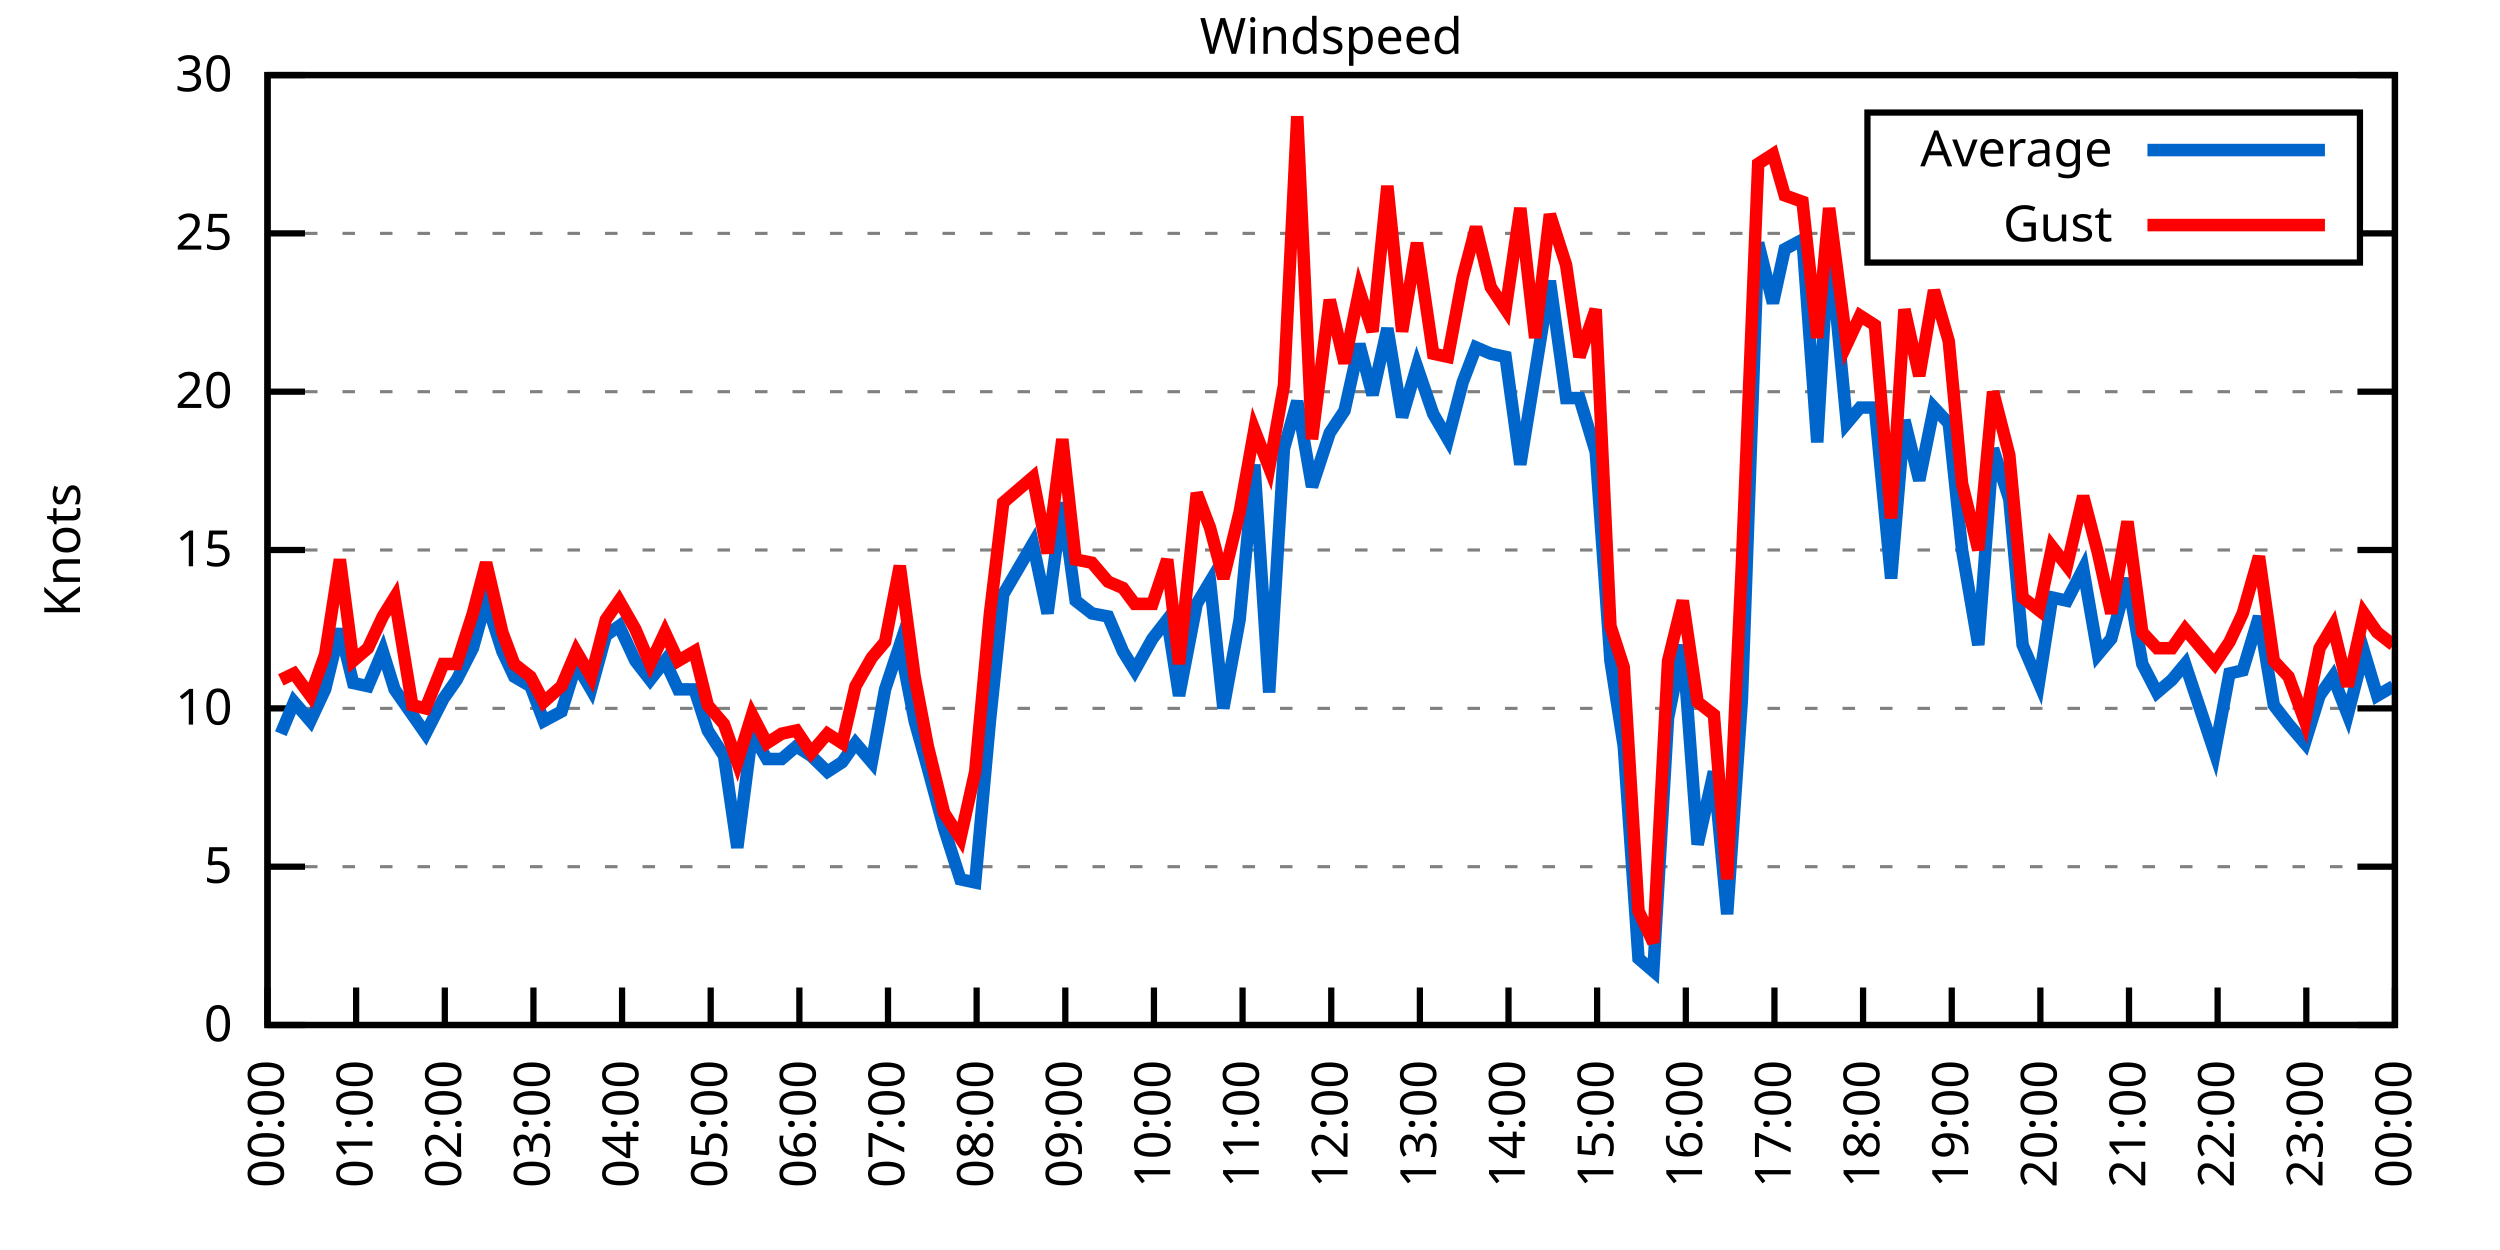
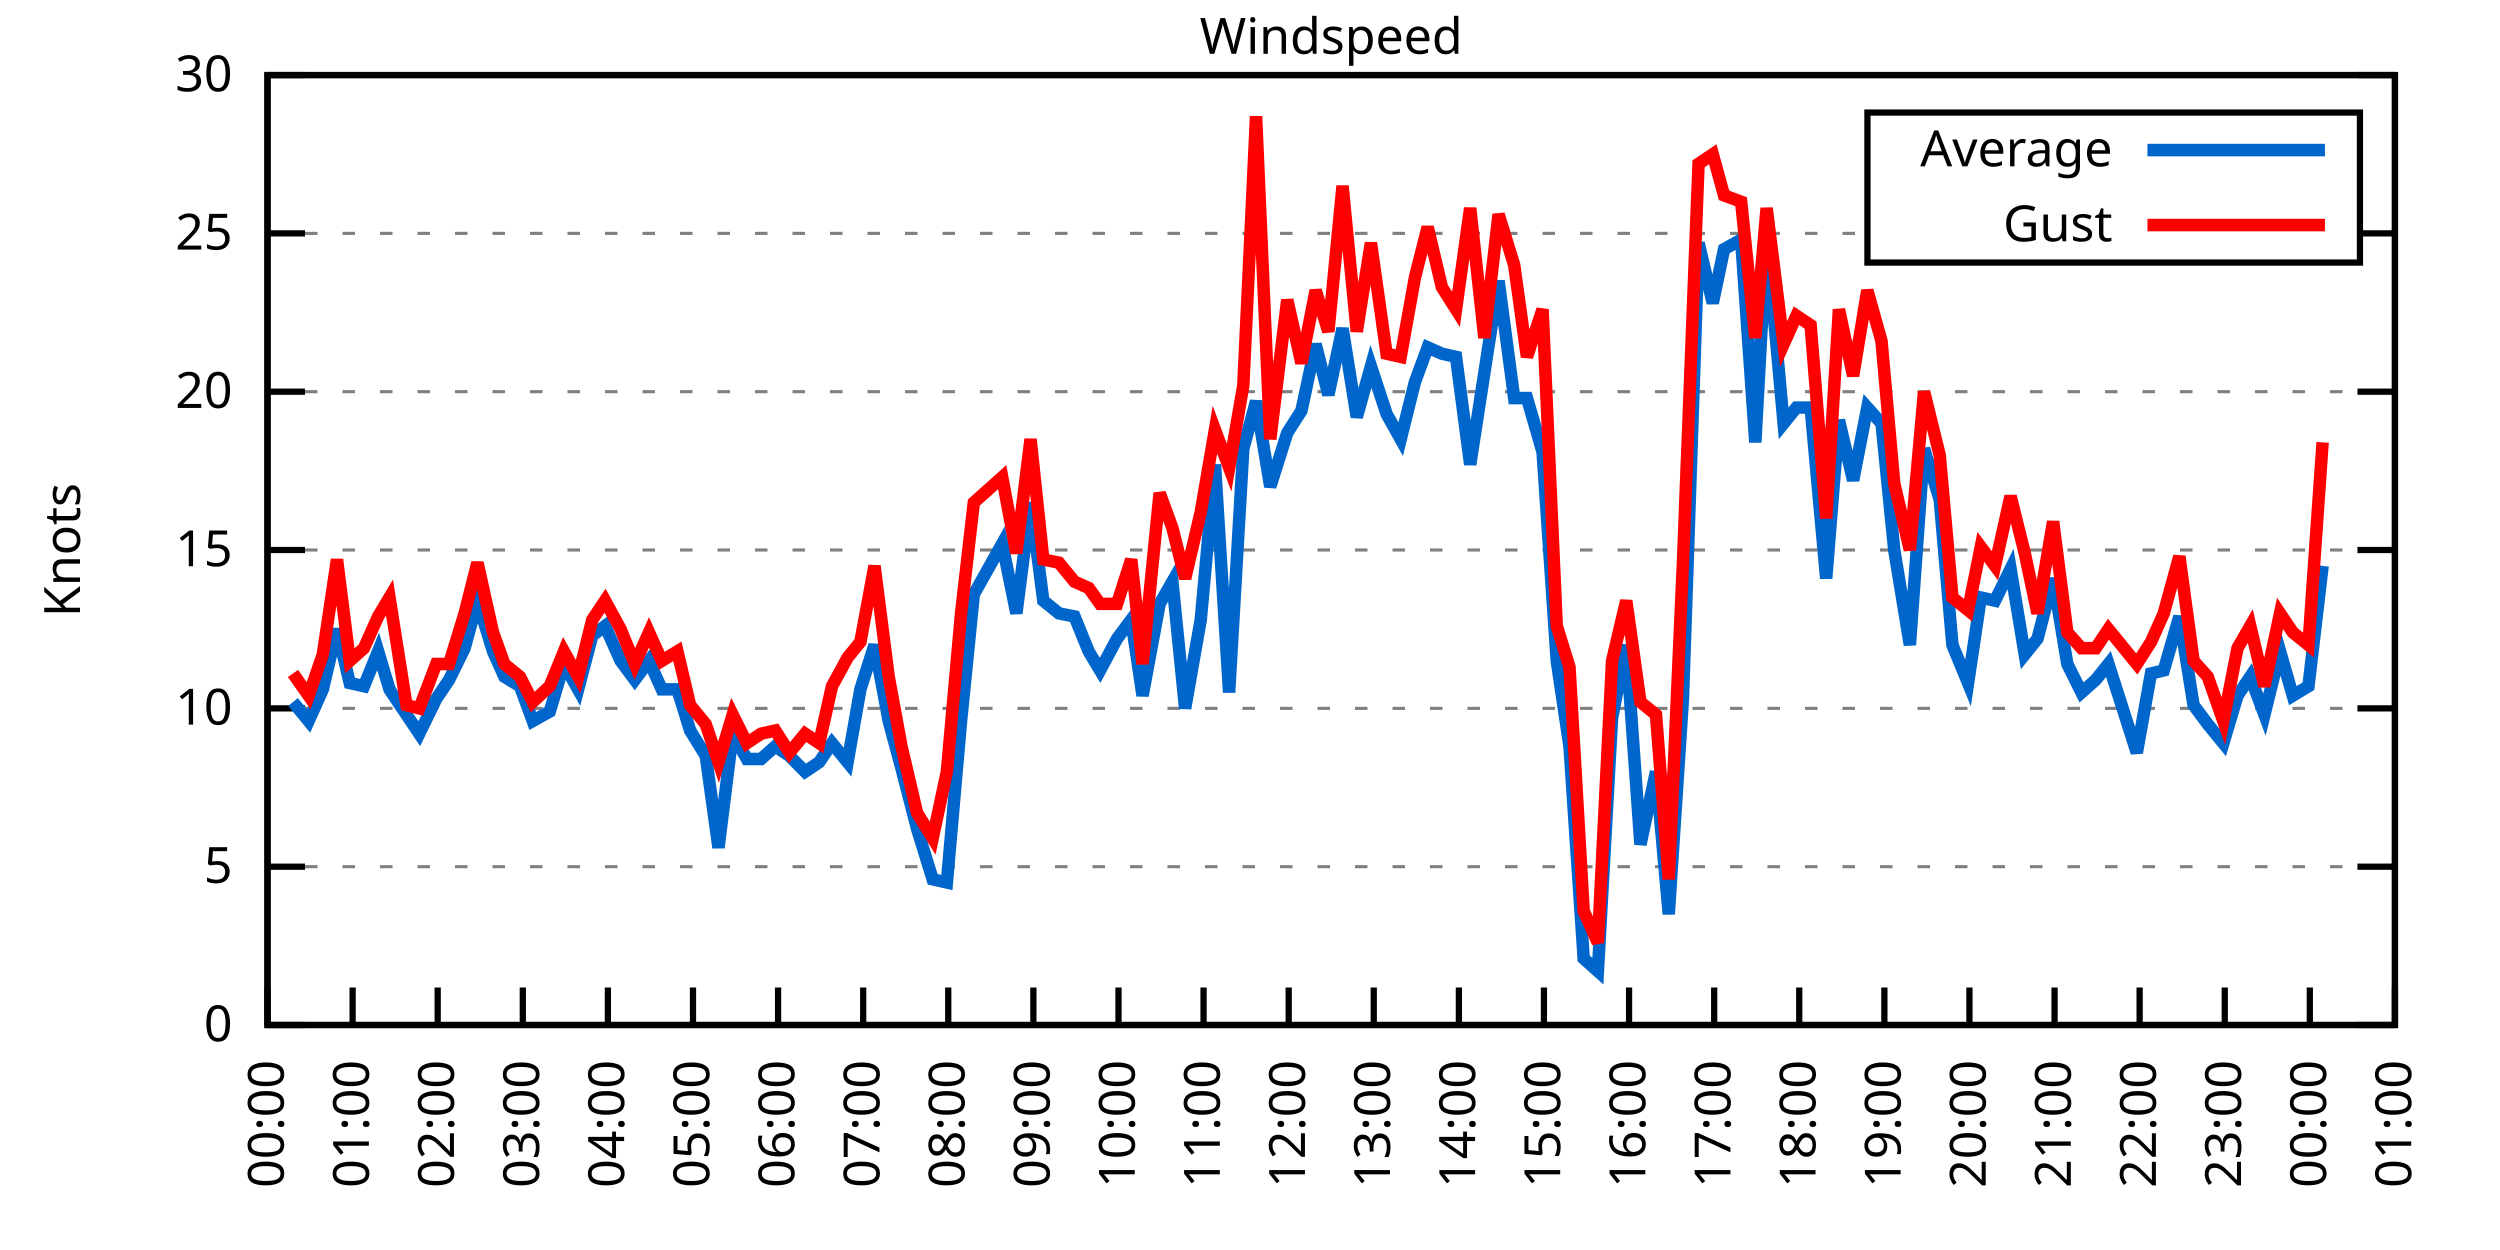
<svg xmlns="http://www.w3.org/2000/svg" xmlns:xlink="http://www.w3.org/1999/xlink" width="400" height="200" viewBox="0 0 400 200">
  <g id="gnuplot_canvas">
    <rect x="0" y="0" width="400" height="200" fill="none" />
    <defs>
      <circle id="gpDot" r="0.5" stroke-width="0.5" stroke="currentColor" />
      <path id="gpPt0" stroke-width="0.333" stroke="currentColor" d="M-1,0 h2 M0,-1 v2" />
      <path id="gpPt1" stroke-width="0.333" stroke="currentColor" d="M-1,-1 L1,1 M1,-1 L-1,1" />
      <path id="gpPt2" stroke-width="0.333" stroke="currentColor" d="M-1,0 L1,0 M0,-1 L0,1 M-1,-1 L1,1 M-1,1 L1,-1" />
      <rect id="gpPt3" stroke-width="0.333" stroke="currentColor" x="-1" y="-1" width="2" height="2" />
      <rect id="gpPt4" stroke-width="0.333" stroke="currentColor" fill="currentColor" x="-1" y="-1" width="2" height="2" />
      <circle id="gpPt5" stroke-width="0.333" stroke="currentColor" cx="0" cy="0" r="1" />
      <use xlink:href="#gpPt5" id="gpPt6" fill="currentColor" stroke="none" />
      <path id="gpPt7" stroke-width="0.333" stroke="currentColor" d="M0,-1.33 L-1.33,0.67 L1.33,0.67 z" />
      <use xlink:href="#gpPt7" id="gpPt8" fill="currentColor" stroke="none" />
      <use xlink:href="#gpPt7" id="gpPt9" stroke="currentColor" transform="rotate(180)" />
      <use xlink:href="#gpPt9" id="gpPt10" fill="currentColor" stroke="none" />
      <use xlink:href="#gpPt3" id="gpPt11" stroke="currentColor" transform="rotate(45)" />
      <use xlink:href="#gpPt11" id="gpPt12" fill="currentColor" stroke="none" />
      <path id="gpPt13" stroke-width="0.333" stroke="currentColor" d="M0,1.330 L1.265,0.411 L0.782,-1.067 L-0.782,-1.076 L-1.265,0.411 z" />
      <use xlink:href="#gpPt13" id="gpPt14" fill="currentColor" stroke="none" />
      <filter id="textbox" filterUnits="objectBoundingBox" x="0" y="0" height="1" width="1">
        <feFlood flood-color="white" flood-opacity="1" result="bgnd" />
        <feComposite in="SourceGraphic" in2="bgnd" operator="atop" />
      </filter>
      <filter id="greybox" filterUnits="objectBoundingBox" x="0" y="0" height="1" width="1">
        <feFlood flood-color="lightgrey" flood-opacity="1" result="grey" />
        <feComposite in="SourceGraphic" in2="grey" operator="atop" />
      </filter>
    </defs>
    <g fill="none" color="white" stroke="currentColor" stroke-width="1.00" stroke-linecap="butt" stroke-linejoin="miter">
</g>
    <g fill="none" color="black" stroke="currentColor" stroke-width="1.00" stroke-linecap="butt" stroke-linejoin="miter">
      <g stroke="none" shape-rendering="crispEdges">
        <polygon fill="rgb(255, 255, 255)" points="42.80,164.00 383.18,164.00 383.18,12.02 42.80,12.02 " />
      </g>
    </g>
    <g fill="none" color="black" stroke="currentColor" stroke-width="1.00" stroke-linecap="butt" stroke-linejoin="miter">
</g>
    <g fill="none" color="black" stroke="black" stroke-width="0.50" stroke-linecap="butt" stroke-linejoin="miter">
</g>
    <g fill="none" color="gray" stroke="currentColor" stroke-width="0.50" stroke-linecap="butt" stroke-linejoin="miter">
      <path stroke="gray" stroke-dasharray="2,4" class="gridline" d="M42.80,164.00 L383.19,164.00  " />
    </g>
    <g fill="none" color="gray" stroke="gray" stroke-width="1.00" stroke-linecap="butt" stroke-linejoin="miter">
</g>
    <g fill="none" color="black" stroke="currentColor" stroke-width="1.00" stroke-linecap="butt" stroke-linejoin="miter">
      <path stroke="black" d="M42.80,164.00 L48.80,164.00 M383.19,164.00 L377.19,164.00  " />
      <g transform="translate(37.20,166.60)" stroke="none" fill="black" font-family="Sans" font-size="8.00" text-anchor="end">
        <text>
          <tspan font-family="Sans"> 0</tspan>
        </text>
      </g>
    </g>
    <g fill="none" color="black" stroke="currentColor" stroke-width="1.00" stroke-linecap="butt" stroke-linejoin="miter">
</g>
    <g fill="none" color="black" stroke="black" stroke-width="0.50" stroke-linecap="butt" stroke-linejoin="miter">
</g>
    <g fill="none" color="gray" stroke="currentColor" stroke-width="0.50" stroke-linecap="butt" stroke-linejoin="miter">
      <path stroke="gray" stroke-dasharray="2,4" class="gridline" d="M42.80,138.67 L383.19,138.67  " />
    </g>
    <g fill="none" color="gray" stroke="gray" stroke-width="1.00" stroke-linecap="butt" stroke-linejoin="miter">
</g>
    <g fill="none" color="black" stroke="currentColor" stroke-width="1.00" stroke-linecap="butt" stroke-linejoin="miter">
      <path stroke="black" d="M42.80,138.67 L48.80,138.67 M383.19,138.67 L377.19,138.67  " />
      <g transform="translate(37.20,141.27)" stroke="none" fill="black" font-family="Sans" font-size="8.00" text-anchor="end">
        <text>
          <tspan font-family="Sans"> 5</tspan>
        </text>
      </g>
    </g>
    <g fill="none" color="black" stroke="currentColor" stroke-width="1.00" stroke-linecap="butt" stroke-linejoin="miter">
</g>
    <g fill="none" color="black" stroke="black" stroke-width="0.50" stroke-linecap="butt" stroke-linejoin="miter">
</g>
    <g fill="none" color="gray" stroke="currentColor" stroke-width="0.50" stroke-linecap="butt" stroke-linejoin="miter">
      <path stroke="gray" stroke-dasharray="2,4" class="gridline" d="M42.80,113.34 L383.19,113.34  " />
    </g>
    <g fill="none" color="gray" stroke="gray" stroke-width="1.00" stroke-linecap="butt" stroke-linejoin="miter">
</g>
    <g fill="none" color="black" stroke="currentColor" stroke-width="1.00" stroke-linecap="butt" stroke-linejoin="miter">
      <path stroke="black" d="M42.80,113.34 L48.80,113.34 M383.19,113.34 L377.19,113.34  " />
      <g transform="translate(37.20,115.94)" stroke="none" fill="black" font-family="Sans" font-size="8.00" text-anchor="end">
        <text>
          <tspan font-family="Sans"> 10</tspan>
        </text>
      </g>
    </g>
    <g fill="none" color="black" stroke="currentColor" stroke-width="1.00" stroke-linecap="butt" stroke-linejoin="miter">
</g>
    <g fill="none" color="black" stroke="black" stroke-width="0.50" stroke-linecap="butt" stroke-linejoin="miter">
</g>
    <g fill="none" color="gray" stroke="currentColor" stroke-width="0.50" stroke-linecap="butt" stroke-linejoin="miter">
      <path stroke="gray" stroke-dasharray="2,4" class="gridline" d="M42.80,88.00 L383.19,88.00  " />
    </g>
    <g fill="none" color="gray" stroke="gray" stroke-width="1.00" stroke-linecap="butt" stroke-linejoin="miter">
</g>
    <g fill="none" color="black" stroke="currentColor" stroke-width="1.00" stroke-linecap="butt" stroke-linejoin="miter">
      <path stroke="black" d="M42.80,88.00 L48.80,88.00 M383.19,88.00 L377.19,88.00  " />
      <g transform="translate(37.20,90.60)" stroke="none" fill="black" font-family="Sans" font-size="8.00" text-anchor="end">
        <text>
          <tspan font-family="Sans"> 15</tspan>
        </text>
      </g>
    </g>
    <g fill="none" color="black" stroke="currentColor" stroke-width="1.00" stroke-linecap="butt" stroke-linejoin="miter">
</g>
    <g fill="none" color="black" stroke="black" stroke-width="0.50" stroke-linecap="butt" stroke-linejoin="miter">
</g>
    <g fill="none" color="gray" stroke="currentColor" stroke-width="0.50" stroke-linecap="butt" stroke-linejoin="miter">
      <path stroke="gray" stroke-dasharray="2,4" class="gridline" d="M42.80,62.67 L383.19,62.67  " />
    </g>
    <g fill="none" color="gray" stroke="gray" stroke-width="1.00" stroke-linecap="butt" stroke-linejoin="miter">
</g>
    <g fill="none" color="black" stroke="currentColor" stroke-width="1.00" stroke-linecap="butt" stroke-linejoin="miter">
      <path stroke="black" d="M42.80,62.67 L48.80,62.67 M383.19,62.67 L377.19,62.67  " />
      <g transform="translate(37.20,65.27)" stroke="none" fill="black" font-family="Sans" font-size="8.00" text-anchor="end">
        <text>
          <tspan font-family="Sans"> 20</tspan>
        </text>
      </g>
    </g>
    <g fill="none" color="black" stroke="currentColor" stroke-width="1.00" stroke-linecap="butt" stroke-linejoin="miter">
</g>
    <g fill="none" color="black" stroke="black" stroke-width="0.50" stroke-linecap="butt" stroke-linejoin="miter">
</g>
    <g fill="none" color="gray" stroke="currentColor" stroke-width="0.50" stroke-linecap="butt" stroke-linejoin="miter">
      <path stroke="gray" stroke-dasharray="2,4" class="gridline" d="M42.80,37.34 L298.79,37.34 M377.59,37.34 L383.19,37.34  " />
    </g>
    <g fill="none" color="gray" stroke="gray" stroke-width="1.00" stroke-linecap="butt" stroke-linejoin="miter">
</g>
    <g fill="none" color="black" stroke="currentColor" stroke-width="1.00" stroke-linecap="butt" stroke-linejoin="miter">
      <path stroke="black" d="M42.80,37.34 L48.80,37.34 M383.19,37.34 L377.19,37.34  " />
      <g transform="translate(37.20,39.94)" stroke="none" fill="black" font-family="Sans" font-size="8.00" text-anchor="end">
        <text>
          <tspan font-family="Sans"> 25</tspan>
        </text>
      </g>
    </g>
    <g fill="none" color="black" stroke="currentColor" stroke-width="1.00" stroke-linecap="butt" stroke-linejoin="miter">
</g>
    <g fill="none" color="black" stroke="black" stroke-width="0.50" stroke-linecap="butt" stroke-linejoin="miter">
</g>
    <g fill="none" color="gray" stroke="currentColor" stroke-width="0.50" stroke-linecap="butt" stroke-linejoin="miter">
      <path stroke="gray" stroke-dasharray="2,4" class="gridline" d="M42.80,12.01 L383.19,12.01  " />
    </g>
    <g fill="none" color="gray" stroke="gray" stroke-width="1.00" stroke-linecap="butt" stroke-linejoin="miter">
</g>
    <g fill="none" color="black" stroke="currentColor" stroke-width="1.00" stroke-linecap="butt" stroke-linejoin="miter">
      <path stroke="black" d="M42.80,12.01 L48.80,12.01 M383.19,12.01 L377.19,12.01  " />
      <g transform="translate(37.20,14.61)" stroke="none" fill="black" font-family="Sans" font-size="8.00" text-anchor="end">
        <text>
          <tspan font-family="Sans"> 30</tspan>
        </text>
      </g>
    </g>
    <g fill="none" color="black" stroke="currentColor" stroke-width="1.00" stroke-linecap="butt" stroke-linejoin="miter">
      <path stroke="black" d="M42.80,164.00 L42.80,158.00  " />
      <g transform="translate(45.40,169.60) rotate(270.00)" stroke="none" fill="black" font-family="Sans" font-size="8.00" text-anchor="end">
        <text>
          <tspan font-family="Sans">00:00</tspan>
        </text>
      </g>
    </g>
    <g fill="none" color="black" stroke="currentColor" stroke-width="1.00" stroke-linecap="butt" stroke-linejoin="miter">
-       <path stroke="black" d="M56.98,164.00 L56.98,158.00  " />
-       <g transform="translate(59.58,169.60) rotate(270.00)" stroke="none" fill="black" font-family="Sans" font-size="8.00" text-anchor="end">
+       <path stroke="black" d="M56.42,164.00 L56.42,158.00  " />
+       <g transform="translate(59.02,169.60) rotate(270.00)" stroke="none" fill="black" font-family="Sans" font-size="8.00" text-anchor="end">
        <text>
          <tspan font-family="Sans">01:00</tspan>
        </text>
      </g>
    </g>
    <g fill="none" color="black" stroke="currentColor" stroke-width="1.00" stroke-linecap="butt" stroke-linejoin="miter">
-       <path stroke="black" d="M71.17,164.00 L71.17,158.00  " />
-       <g transform="translate(73.77,169.60) rotate(270.00)" stroke="none" fill="black" font-family="Sans" font-size="8.00" text-anchor="end">
+       <path stroke="black" d="M70.03,164.00 L70.03,158.00  " />
+       <g transform="translate(72.63,169.60) rotate(270.00)" stroke="none" fill="black" font-family="Sans" font-size="8.00" text-anchor="end">
        <text>
          <tspan font-family="Sans">02:00</tspan>
        </text>
      </g>
    </g>
    <g fill="none" color="black" stroke="currentColor" stroke-width="1.00" stroke-linecap="butt" stroke-linejoin="miter">
-       <path stroke="black" d="M85.35,164.00 L85.35,158.00  " />
-       <g transform="translate(87.95,169.60) rotate(270.00)" stroke="none" fill="black" font-family="Sans" font-size="8.00" text-anchor="end">
+       <path stroke="black" d="M83.65,164.00 L83.65,158.00  " />
+       <g transform="translate(86.25,169.60) rotate(270.00)" stroke="none" fill="black" font-family="Sans" font-size="8.00" text-anchor="end">
        <text>
          <tspan font-family="Sans">03:00</tspan>
        </text>
      </g>
    </g>
    <g fill="none" color="black" stroke="currentColor" stroke-width="1.00" stroke-linecap="butt" stroke-linejoin="miter">
-       <path stroke="black" d="M99.53,164.00 L99.53,158.00  " />
-       <g transform="translate(102.13,169.60) rotate(270.00)" stroke="none" fill="black" font-family="Sans" font-size="8.00" text-anchor="end">
+       <path stroke="black" d="M97.26,164.00 L97.26,158.00  " />
+       <g transform="translate(99.86,169.60) rotate(270.00)" stroke="none" fill="black" font-family="Sans" font-size="8.00" text-anchor="end">
        <text>
          <tspan font-family="Sans">04:00</tspan>
        </text>
      </g>
    </g>
    <g fill="none" color="black" stroke="currentColor" stroke-width="1.00" stroke-linecap="butt" stroke-linejoin="miter">
-       <path stroke="black" d="M113.71,164.00 L113.71,158.00  " />
-       <g transform="translate(116.31,169.60) rotate(270.00)" stroke="none" fill="black" font-family="Sans" font-size="8.00" text-anchor="end">
+       <path stroke="black" d="M110.88,164.00 L110.88,158.00  " />
+       <g transform="translate(113.48,169.60) rotate(270.00)" stroke="none" fill="black" font-family="Sans" font-size="8.00" text-anchor="end">
        <text>
          <tspan font-family="Sans">05:00</tspan>
        </text>
      </g>
    </g>
    <g fill="none" color="black" stroke="currentColor" stroke-width="1.00" stroke-linecap="butt" stroke-linejoin="miter">
-       <path stroke="black" d="M127.90,164.00 L127.90,158.00  " />
-       <g transform="translate(130.50,169.60) rotate(270.00)" stroke="none" fill="black" font-family="Sans" font-size="8.00" text-anchor="end">
+       <path stroke="black" d="M124.49,164.00 L124.49,158.00  " />
+       <g transform="translate(127.09,169.60) rotate(270.00)" stroke="none" fill="black" font-family="Sans" font-size="8.00" text-anchor="end">
        <text>
          <tspan font-family="Sans">06:00</tspan>
        </text>
      </g>
    </g>
    <g fill="none" color="black" stroke="currentColor" stroke-width="1.00" stroke-linecap="butt" stroke-linejoin="miter">
-       <path stroke="black" d="M142.08,164.00 L142.08,158.00  " />
-       <g transform="translate(144.68,169.60) rotate(270.00)" stroke="none" fill="black" font-family="Sans" font-size="8.00" text-anchor="end">
+       <path stroke="black" d="M138.11,164.00 L138.11,158.00  " />
+       <g transform="translate(140.71,169.60) rotate(270.00)" stroke="none" fill="black" font-family="Sans" font-size="8.00" text-anchor="end">
        <text>
          <tspan font-family="Sans">07:00</tspan>
        </text>
      </g>
    </g>
    <g fill="none" color="black" stroke="currentColor" stroke-width="1.00" stroke-linecap="butt" stroke-linejoin="miter">
-       <path stroke="black" d="M156.26,164.00 L156.26,158.00  " />
-       <g transform="translate(158.86,169.60) rotate(270.00)" stroke="none" fill="black" font-family="Sans" font-size="8.00" text-anchor="end">
+       <path stroke="black" d="M151.72,164.00 L151.72,158.00  " />
+       <g transform="translate(154.32,169.60) rotate(270.00)" stroke="none" fill="black" font-family="Sans" font-size="8.00" text-anchor="end">
        <text>
          <tspan font-family="Sans">08:00</tspan>
        </text>
      </g>
    </g>
    <g fill="none" color="black" stroke="currentColor" stroke-width="1.00" stroke-linecap="butt" stroke-linejoin="miter">
-       <path stroke="black" d="M170.45,164.00 L170.45,158.00  " />
-       <g transform="translate(173.05,169.60) rotate(270.00)" stroke="none" fill="black" font-family="Sans" font-size="8.00" text-anchor="end">
+       <path stroke="black" d="M165.34,164.00 L165.34,158.00  " />
+       <g transform="translate(167.94,169.60) rotate(270.00)" stroke="none" fill="black" font-family="Sans" font-size="8.00" text-anchor="end">
        <text>
          <tspan font-family="Sans">09:00</tspan>
        </text>
      </g>
    </g>
    <g fill="none" color="black" stroke="currentColor" stroke-width="1.00" stroke-linecap="butt" stroke-linejoin="miter">
-       <path stroke="black" d="M184.63,164.00 L184.63,158.00  " />
-       <g transform="translate(187.23,169.60) rotate(270.00)" stroke="none" fill="black" font-family="Sans" font-size="8.00" text-anchor="end">
+       <path stroke="black" d="M178.96,164.00 L178.96,158.00  " />
+       <g transform="translate(181.56,169.60) rotate(270.00)" stroke="none" fill="black" font-family="Sans" font-size="8.00" text-anchor="end">
        <text>
          <tspan font-family="Sans">10:00</tspan>
        </text>
      </g>
    </g>
    <g fill="none" color="black" stroke="currentColor" stroke-width="1.00" stroke-linecap="butt" stroke-linejoin="miter">
-       <path stroke="black" d="M198.81,164.00 L198.81,158.00  " />
-       <g transform="translate(201.41,169.60) rotate(270.00)" stroke="none" fill="black" font-family="Sans" font-size="8.00" text-anchor="end">
+       <path stroke="black" d="M192.57,164.00 L192.57,158.00  " />
+       <g transform="translate(195.17,169.60) rotate(270.00)" stroke="none" fill="black" font-family="Sans" font-size="8.00" text-anchor="end">
        <text>
          <tspan font-family="Sans">11:00</tspan>
        </text>
      </g>
    </g>
    <g fill="none" color="black" stroke="currentColor" stroke-width="1.00" stroke-linecap="butt" stroke-linejoin="miter">
-       <path stroke="black" d="M213.00,164.00 L213.00,158.00  " />
-       <g transform="translate(215.60,169.60) rotate(270.00)" stroke="none" fill="black" font-family="Sans" font-size="8.00" text-anchor="end">
+       <path stroke="black" d="M206.19,164.00 L206.19,158.00  " />
+       <g transform="translate(208.79,169.60) rotate(270.00)" stroke="none" fill="black" font-family="Sans" font-size="8.00" text-anchor="end">
        <text>
          <tspan font-family="Sans">12:00</tspan>
        </text>
      </g>
    </g>
    <g fill="none" color="black" stroke="currentColor" stroke-width="1.00" stroke-linecap="butt" stroke-linejoin="miter">
-       <path stroke="black" d="M227.18,164.00 L227.18,158.00  " />
-       <g transform="translate(229.78,169.60) rotate(270.00)" stroke="none" fill="black" font-family="Sans" font-size="8.00" text-anchor="end">
+       <path stroke="black" d="M219.80,164.00 L219.80,158.00  " />
+       <g transform="translate(222.40,169.60) rotate(270.00)" stroke="none" fill="black" font-family="Sans" font-size="8.00" text-anchor="end">
        <text>
          <tspan font-family="Sans">13:00</tspan>
        </text>
      </g>
    </g>
    <g fill="none" color="black" stroke="currentColor" stroke-width="1.00" stroke-linecap="butt" stroke-linejoin="miter">
-       <path stroke="black" d="M241.36,164.00 L241.36,158.00  " />
-       <g transform="translate(243.96,169.60) rotate(270.00)" stroke="none" fill="black" font-family="Sans" font-size="8.00" text-anchor="end">
+       <path stroke="black" d="M233.42,164.00 L233.42,158.00  " />
+       <g transform="translate(236.02,169.60) rotate(270.00)" stroke="none" fill="black" font-family="Sans" font-size="8.00" text-anchor="end">
        <text>
          <tspan font-family="Sans">14:00</tspan>
        </text>
      </g>
    </g>
    <g fill="none" color="black" stroke="currentColor" stroke-width="1.00" stroke-linecap="butt" stroke-linejoin="miter">
-       <path stroke="black" d="M255.54,164.00 L255.54,158.00  " />
-       <g transform="translate(258.14,169.60) rotate(270.00)" stroke="none" fill="black" font-family="Sans" font-size="8.00" text-anchor="end">
+       <path stroke="black" d="M247.03,164.00 L247.03,158.00  " />
+       <g transform="translate(249.63,169.60) rotate(270.00)" stroke="none" fill="black" font-family="Sans" font-size="8.00" text-anchor="end">
        <text>
          <tspan font-family="Sans">15:00</tspan>
        </text>
      </g>
    </g>
    <g fill="none" color="black" stroke="currentColor" stroke-width="1.00" stroke-linecap="butt" stroke-linejoin="miter">
-       <path stroke="black" d="M269.73,164.00 L269.73,158.00  " />
-       <g transform="translate(272.33,169.60) rotate(270.00)" stroke="none" fill="black" font-family="Sans" font-size="8.00" text-anchor="end">
+       <path stroke="black" d="M260.65,164.00 L260.65,158.00  " />
+       <g transform="translate(263.25,169.60) rotate(270.00)" stroke="none" fill="black" font-family="Sans" font-size="8.00" text-anchor="end">
        <text>
          <tspan font-family="Sans">16:00</tspan>
        </text>
      </g>
    </g>
    <g fill="none" color="black" stroke="currentColor" stroke-width="1.00" stroke-linecap="butt" stroke-linejoin="miter">
-       <path stroke="black" d="M283.91,164.00 L283.91,158.00  " />
-       <g transform="translate(286.51,169.60) rotate(270.00)" stroke="none" fill="black" font-family="Sans" font-size="8.00" text-anchor="end">
+       <path stroke="black" d="M274.27,164.00 L274.27,158.00  " />
+       <g transform="translate(276.87,169.60) rotate(270.00)" stroke="none" fill="black" font-family="Sans" font-size="8.00" text-anchor="end">
        <text>
          <tspan font-family="Sans">17:00</tspan>
        </text>
      </g>
    </g>
    <g fill="none" color="black" stroke="currentColor" stroke-width="1.00" stroke-linecap="butt" stroke-linejoin="miter">
-       <path stroke="black" d="M298.09,164.00 L298.09,158.00  " />
-       <g transform="translate(300.69,169.60) rotate(270.00)" stroke="none" fill="black" font-family="Sans" font-size="8.00" text-anchor="end">
+       <path stroke="black" d="M287.88,164.00 L287.88,158.00  " />
+       <g transform="translate(290.48,169.60) rotate(270.00)" stroke="none" fill="black" font-family="Sans" font-size="8.00" text-anchor="end">
        <text>
          <tspan font-family="Sans">18:00</tspan>
        </text>
      </g>
    </g>
    <g fill="none" color="black" stroke="currentColor" stroke-width="1.00" stroke-linecap="butt" stroke-linejoin="miter">
-       <path stroke="black" d="M312.28,164.00 L312.28,158.00  " />
-       <g transform="translate(314.88,169.60) rotate(270.00)" stroke="none" fill="black" font-family="Sans" font-size="8.00" text-anchor="end">
+       <path stroke="black" d="M301.50,164.00 L301.50,158.00  " />
+       <g transform="translate(304.10,169.60) rotate(270.00)" stroke="none" fill="black" font-family="Sans" font-size="8.00" text-anchor="end">
        <text>
          <tspan font-family="Sans">19:00</tspan>
        </text>
      </g>
    </g>
    <g fill="none" color="black" stroke="currentColor" stroke-width="1.00" stroke-linecap="butt" stroke-linejoin="miter">
-       <path stroke="black" d="M326.46,164.00 L326.46,158.00  " />
-       <g transform="translate(329.06,169.60) rotate(270.00)" stroke="none" fill="black" font-family="Sans" font-size="8.00" text-anchor="end">
+       <path stroke="black" d="M315.11,164.00 L315.11,158.00  " />
+       <g transform="translate(317.71,169.60) rotate(270.00)" stroke="none" fill="black" font-family="Sans" font-size="8.00" text-anchor="end">
        <text>
          <tspan font-family="Sans">20:00</tspan>
        </text>
      </g>
    </g>
    <g fill="none" color="black" stroke="currentColor" stroke-width="1.00" stroke-linecap="butt" stroke-linejoin="miter">
-       <path stroke="black" d="M340.64,164.00 L340.64,158.00  " />
-       <g transform="translate(343.24,169.60) rotate(270.00)" stroke="none" fill="black" font-family="Sans" font-size="8.00" text-anchor="end">
+       <path stroke="black" d="M328.73,164.00 L328.73,158.00  " />
+       <g transform="translate(331.33,169.60) rotate(270.00)" stroke="none" fill="black" font-family="Sans" font-size="8.00" text-anchor="end">
        <text>
          <tspan font-family="Sans">21:00</tspan>
        </text>
      </g>
    </g>
    <g fill="none" color="black" stroke="currentColor" stroke-width="1.00" stroke-linecap="butt" stroke-linejoin="miter">
-       <path stroke="black" d="M354.82,164.00 L354.82,158.00  " />
-       <g transform="translate(357.42,169.60) rotate(270.00)" stroke="none" fill="black" font-family="Sans" font-size="8.00" text-anchor="end">
+       <path stroke="black" d="M342.34,164.00 L342.34,158.00  " />
+       <g transform="translate(344.94,169.60) rotate(270.00)" stroke="none" fill="black" font-family="Sans" font-size="8.00" text-anchor="end">
        <text>
          <tspan font-family="Sans">22:00</tspan>
        </text>
      </g>
    </g>
    <g fill="none" color="black" stroke="currentColor" stroke-width="1.00" stroke-linecap="butt" stroke-linejoin="miter">
-       <path stroke="black" d="M369.01,164.00 L369.01,158.00  " />
-       <g transform="translate(371.61,169.60) rotate(270.00)" stroke="none" fill="black" font-family="Sans" font-size="8.00" text-anchor="end">
+       <path stroke="black" d="M355.96,164.00 L355.96,158.00  " />
+       <g transform="translate(358.56,169.60) rotate(270.00)" stroke="none" fill="black" font-family="Sans" font-size="8.00" text-anchor="end">
        <text>
          <tspan font-family="Sans">23:00</tspan>
+         </text>
+       </g>
+     </g>
+     <g fill="none" color="black" stroke="currentColor" stroke-width="1.00" stroke-linecap="butt" stroke-linejoin="miter">
+       <path stroke="black" d="M369.57,164.00 L369.57,158.00  " />
+       <g transform="translate(372.17,169.60) rotate(270.00)" stroke="none" fill="black" font-family="Sans" font-size="8.00" text-anchor="end">
+         <text>
+           <tspan font-family="Sans">00:00</tspan>
        </text>
      </g>
    </g>
    <g fill="none" color="black" stroke="currentColor" stroke-width="1.00" stroke-linecap="butt" stroke-linejoin="miter">
      <path stroke="black" d="M383.19,164.00 L383.19,158.00  " />
      <g transform="translate(385.79,169.60) rotate(270.00)" stroke="none" fill="black" font-family="Sans" font-size="8.00" text-anchor="end">
        <text>
-           <tspan font-family="Sans">00:00</tspan>
+           <tspan font-family="Sans">01:00</tspan>
        </text>
      </g>
    </g>
    <g fill="none" color="black" stroke="currentColor" stroke-width="1.00" stroke-linecap="butt" stroke-linejoin="miter">
</g>
    <g fill="none" color="black" stroke="currentColor" stroke-width="1.00" stroke-linecap="butt" stroke-linejoin="miter">
      <path stroke="black" d="M42.80,12.01 L42.80,164.00 L383.19,164.00 L383.19,12.01 L42.80,12.01 Z  " />
    </g>
    <g fill="none" color="black" stroke="currentColor" stroke-width="1.00" stroke-linecap="butt" stroke-linejoin="miter">
</g>
    <g fill="none" color="black" stroke="currentColor" stroke-width="1.00" stroke-linecap="butt" stroke-linejoin="miter">
      <path stroke="black" d="M298.79,42.01 L298.79,18.01 L377.59,18.01 L377.59,42.01 L298.79,42.01 Z  " />
    </g>
    <g id="Windspeed_plot_1">
      <g fill="none" color="white" stroke="black" stroke-width="2.00" stroke-linecap="butt" stroke-linejoin="miter">
</g>
      <g fill="none" color="black" stroke="currentColor" stroke-width="2.00" stroke-linecap="butt" stroke-linejoin="miter">
        <g transform="translate(337.99,26.61)" stroke="none" fill="black" font-family="Sans" font-size="8.00" text-anchor="end">
          <text>
            <tspan font-family="Sans">Average</tspan>
          </text>
        </g>
      </g>
      <g fill="none" color="black" stroke="currentColor" stroke-width="2.00" stroke-linecap="butt" stroke-linejoin="miter">
-         <path stroke="rgb(  0, 102, 204)" d="M343.59,24.01 L371.99,24.01 M44.93,117.39 L47.05,112.32 L49.66,115.36 L52.02,110.30 L54.38,100.67 L56.51,109.28   L58.87,109.79 L61.24,104.22 L63.13,110.30 L65.97,114.35 L68.09,117.39 L70.93,111.82 L73.06,108.78 L75.66,103.71   L77.78,96.11 L80.38,104.22 L82.28,108.27 L84.88,109.79 L87.00,115.36 L89.84,113.84 L92.20,106.24 L94.57,110.30   L96.93,101.68 L99.06,100.16 L101.66,105.74 L104.02,108.78 L106.39,105.74 L108.51,110.30 L111.11,110.30 L113.24,116.88   L115.84,120.94 L117.97,135.63 L120.33,117.39 L122.70,121.44 L125.06,121.44 L127.42,119.42 L129.79,120.94 L132.39,123.47   L134.75,121.95 L136.88,118.91 L139.48,121.95 L141.61,110.30 L143.97,103.20 L146.34,115.36 L148.46,122.96 L151.06,132.59   L153.66,140.69 L156.03,141.20 L158.39,115.36 L160.52,95.10 L165.25,86.99 L167.61,98.14 L169.97,80.41 L172.10,96.11   L174.70,98.14 L177.30,98.64 L179.67,104.22 L181.56,107.26 L184.39,102.19 L186.76,99.15 L188.65,111.31 L191.48,96.62   L193.61,93.07 L195.74,113.34 L198.34,99.15 L200.70,74.33 L203.07,110.80 L205.43,71.79 L207.56,64.19 L209.92,77.87   L212.76,69.26 L215.12,65.71 L217.49,55.07 L219.61,63.18 L221.98,52.54 L224.34,66.73 L226.71,58.62 L229.31,66.22   L231.67,70.27 L234.03,61.15 L236.16,55.58 L238.52,56.59 L240.89,57.10 L243.25,74.33 L245.62,59.63 L247.98,44.94   L250.58,63.69 L252.71,63.69 L255.31,72.30 L257.67,105.74 L259.80,119.42 L262.16,153.36 L264.53,155.39 L266.89,114.86   L269.25,103.20 L271.62,135.12 L274.22,123.47 L276.35,146.27 L278.71,111.82 L281.31,38.86 L283.67,48.49 L285.56,39.87   L288.40,38.35 L290.76,70.78 L292.66,37.85 L295.49,67.74 L297.62,65.21 L299.98,65.21 L302.58,92.56 L304.71,67.23   L307.08,76.86 L309.44,65.21 L311.80,67.74 L313.93,88.00 L316.53,103.20 L318.89,71.79 L321.49,79.90 L323.62,103.20   L326.22,109.28 L328.35,95.60 L330.71,96.11 L333.31,91.04 L335.68,104.72 L337.80,102.19 L340.40,92.56 L342.77,106.24   L345.13,110.80 L347.50,108.78 L349.62,106.24 L354.35,120.43 L356.72,107.76 L358.84,107.26 L361.44,98.64 L363.81,112.83   L366.17,115.87 L368.77,118.91 L371.13,111.31 L373.26,108.27 L375.63,114.35 L378.23,104.22 L380.35,111.31 L382.95,109.79    " />
+         <path stroke="rgb(  0, 102, 204)" d="M343.59,24.01 L371.99,24.01 M46.88,112.32 L49.38,115.36 L51.65,110.30 L53.92,100.67 L55.96,109.28 L58.23,109.79   L60.50,104.22 L62.32,110.30 L65.04,114.35 L67.08,117.39 L69.80,111.82 L71.85,108.78 L74.34,103.71 L76.39,96.11   L78.88,104.22 L80.70,108.27 L83.19,109.79 L85.24,115.36 L87.96,113.84 L90.23,106.24 L92.50,110.30 L94.77,101.68   L96.81,100.16 L99.30,105.74 L101.57,108.78 L103.84,105.74 L105.89,110.30 L108.38,110.30 L110.42,116.88 L112.92,120.94   L114.96,135.63 L117.23,117.39 L119.50,121.44 L121.77,121.44 L124.04,119.42 L126.31,120.94 L128.81,123.47 L131.07,121.95   L133.12,118.91 L135.61,121.95 L137.66,110.30 L139.92,103.20 L142.19,115.36 L144.24,122.96 L146.73,132.59 L149.23,140.69   L151.50,141.20 L153.77,115.36 L155.81,95.10 L160.35,86.99 L162.62,98.14 L164.89,80.41 L166.93,96.11 L169.43,98.14   L171.92,98.64 L174.19,104.22 L176.01,107.26 L178.73,102.19 L181.00,99.15 L182.81,111.31 L185.54,96.62 L187.58,93.07   L189.62,113.34 L192.12,99.15 L194.39,74.33 L196.66,110.80 L198.93,71.79 L200.97,64.19 L203.24,77.87 L205.96,69.26   L208.23,65.71 L210.50,55.07 L212.54,63.18 L214.81,52.54 L217.08,66.73 L219.35,58.62 L221.85,66.22 L224.11,70.27   L226.38,61.15 L228.43,55.58 L230.70,56.59 L232.96,57.10 L235.23,74.33 L237.50,59.63 L239.77,44.94 L242.27,63.69   L244.31,63.69 L246.81,72.30 L249.08,105.74 L251.12,119.42 L253.39,153.36 L255.66,155.39 L257.93,114.86 L260.20,103.20   L262.47,135.12 L264.96,123.47 L267.00,146.27 L269.27,111.82 L271.77,38.86 L274.04,48.49 L275.85,39.87 L278.58,38.35   L280.85,70.78 L282.66,37.85 L285.38,67.74 L287.43,65.21 L289.70,65.21 L292.19,92.56 L294.23,67.23 L296.50,76.86   L298.77,65.21 L301.04,67.74 L303.08,88.00 L305.58,103.20 L307.85,71.79 L310.35,79.90 L312.39,103.20 L314.89,109.28   L316.93,95.60 L319.20,96.11 L321.69,91.04 L323.96,104.72 L326.00,102.19 L328.50,92.56 L330.77,106.24 L333.04,110.80   L335.31,108.78 L337.35,106.24 L341.89,120.43 L344.16,107.76 L346.20,107.26 L348.70,98.64 L350.97,112.83 L353.24,115.87   L355.73,118.91 L358.00,111.31 L360.04,108.27 L362.31,114.35 L364.81,104.22 L366.85,111.31 L369.35,109.79 L371.62,90.54    " />
      </g>
    </g>
    <g id="Windspeed_plot_2">
      <g fill="none" color="black" stroke="currentColor" stroke-width="2.00" stroke-linecap="butt" stroke-linejoin="miter">
        <g transform="translate(337.99,38.61)" stroke="none" fill="black" font-family="Sans" font-size="8.00" text-anchor="end">
          <text>
            <tspan font-family="Sans">Gust</tspan>
          </text>
        </g>
      </g>
      <g fill="none" color="black" stroke="currentColor" stroke-width="2.00" stroke-linecap="butt" stroke-linejoin="miter">
-         <path stroke="rgb(255,   0,   0)" d="M343.59,36.01 L371.99,36.01 M44.93,108.78 L47.05,107.76 L49.66,111.31 L52.02,104.72 L54.38,89.52 L56.51,105.74   L58.87,103.71 L61.24,98.64 L63.13,95.60 L65.97,112.83 L68.09,113.34 L70.93,106.24 L73.06,106.24 L75.66,98.14   L77.78,90.03 L80.38,101.18 L82.28,106.24 L84.88,108.27 L87.00,112.32 L89.84,109.79 L92.20,104.22 L94.57,108.27   L96.93,99.15 L99.06,96.11 L101.66,100.67 L104.02,106.24 L106.39,101.18 L108.51,105.74 L111.11,104.22 L113.24,112.83   L115.84,115.87 L117.97,121.95 L120.33,114.35 L122.70,118.91 L125.06,117.39 L127.42,116.88 L129.79,120.43 L132.39,117.39   L134.75,118.91 L136.88,109.79 L139.48,105.23 L141.61,102.70 L143.97,90.54 L146.34,108.27 L148.46,119.42 L151.06,130.06   L153.66,134.11 L156.03,123.47 L158.39,98.14 L160.52,80.41 L165.25,76.35 L167.61,88.51 L169.97,70.27 L172.10,89.52   L174.70,90.03 L177.30,93.07 L179.67,94.08 L181.56,96.62 L184.39,96.62 L186.76,89.52 L188.65,106.24 L191.48,78.89   L193.61,84.46 L195.74,92.56 L198.34,81.93 L200.70,68.75 L203.07,74.83 L205.43,61.66 L207.56,18.60 L209.92,70.27   L212.76,47.98 L215.12,58.11 L217.49,46.46 L219.61,53.05 L221.98,29.74 L224.34,53.05 L226.71,38.86 L229.31,56.59   L231.67,57.10 L234.03,44.43 L236.16,36.33 L238.52,45.95 L240.89,49.50 L243.25,33.29 L245.62,54.06 L247.98,34.30   L250.58,42.41 L252.71,57.10 L255.31,49.50 L257.67,100.16 L259.80,106.75 L262.16,145.76 L264.53,150.83 L266.89,105.74   L269.25,96.11 L271.62,112.32 L274.22,114.35 L276.35,140.69 L278.71,90.03 L281.31,26.20 L283.67,24.68 L285.56,31.26   L288.40,32.28 L290.76,54.06 L292.66,33.29 L295.49,55.07 L297.62,50.51 L299.98,52.03 L302.58,82.94 L304.71,49.50   L307.08,60.14 L309.44,46.46 L311.80,54.57 L313.93,77.37 L316.53,88.00 L318.89,62.67 L321.49,72.81 L323.62,95.60   L326.22,97.63 L328.35,87.50 L330.71,90.54 L333.31,79.39 L335.68,88.51 L337.80,98.14 L340.40,83.45 L342.77,101.18   L345.13,103.71 L347.50,103.71 L349.62,100.67 L354.35,106.24 L356.72,102.70 L358.84,98.14 L361.44,89.02 L363.81,105.74   L366.17,108.27 L368.77,115.36 L371.13,103.71 L373.26,100.16 L375.63,109.79 L378.23,98.14 L380.35,101.18 L382.95,103.20    " />
+         <path stroke="rgb(255,   0,   0)" d="M343.59,36.01 L371.99,36.01 M46.88,107.76 L49.38,111.31 L51.65,104.72 L53.92,89.52 L55.96,105.74 L58.23,103.71   L60.50,98.64 L62.32,95.60 L65.04,112.83 L67.08,113.34 L69.80,106.24 L71.85,106.24 L74.34,98.14 L76.39,90.03   L78.88,101.18 L80.70,106.24 L83.19,108.27 L85.24,112.32 L87.96,109.79 L90.23,104.22 L92.50,108.27 L94.77,99.15   L96.81,96.11 L99.30,100.67 L101.57,106.24 L103.84,101.18 L105.89,105.74 L108.38,104.22 L110.42,112.83 L112.92,115.87   L114.96,121.95 L117.23,114.35 L119.50,118.91 L121.77,117.39 L124.04,116.88 L126.31,120.43 L128.81,117.39 L131.07,118.91   L133.12,109.79 L135.61,105.23 L137.66,102.70 L139.92,90.54 L142.19,108.27 L144.24,119.42 L146.73,130.06 L149.23,134.11   L151.50,123.47 L153.77,98.14 L155.81,80.41 L160.35,76.35 L162.62,88.51 L164.89,70.27 L166.93,89.52 L169.43,90.03   L171.92,93.07 L174.19,94.08 L176.01,96.62 L178.73,96.62 L181.00,89.52 L182.81,106.24 L185.54,78.89 L187.58,84.46   L189.62,92.56 L192.12,81.93 L194.39,68.75 L196.66,74.83 L198.93,61.66 L200.97,18.60 L203.24,70.27 L205.96,47.98   L208.23,58.11 L210.50,46.46 L212.54,53.05 L214.81,29.74 L217.08,53.05 L219.35,38.86 L221.85,56.59 L224.11,57.10   L226.38,44.43 L228.43,36.33 L230.70,45.95 L232.96,49.50 L235.23,33.29 L237.50,54.06 L239.77,34.30 L242.27,42.41   L244.31,57.10 L246.81,49.50 L249.08,100.16 L251.12,106.75 L253.39,145.76 L255.66,150.83 L257.93,105.74 L260.20,96.11   L262.47,112.32 L264.96,114.35 L267.00,140.69 L269.27,90.03 L271.77,26.20 L274.04,24.68 L275.85,31.26 L278.58,32.28   L280.85,54.06 L282.66,33.29 L285.38,55.07 L287.43,50.51 L289.70,52.03 L292.19,82.94 L294.23,49.50 L296.50,60.14   L298.77,46.46 L301.04,54.57 L303.08,77.37 L305.58,88.00 L307.85,62.67 L310.35,72.81 L312.39,95.60 L314.89,97.63   L316.93,87.50 L319.20,90.54 L321.69,79.39 L323.96,88.51 L326.00,98.14 L328.50,83.45 L330.77,101.18 L333.04,103.71   L335.31,103.71 L337.35,100.67 L341.89,106.24 L344.16,102.70 L346.20,98.14 L348.70,89.02 L350.97,105.74 L353.24,108.27   L355.73,115.36 L358.00,103.71 L360.04,100.16 L362.31,109.79 L364.81,98.14 L366.85,101.18 L369.35,103.20 L371.62,70.78    " />
      </g>
    </g>
    <g fill="none" color="black" stroke="currentColor" stroke-width="2.00" stroke-linecap="butt" stroke-linejoin="miter">
</g>
    <g fill="none" color="black" stroke="black" stroke-width="1.00" stroke-linecap="butt" stroke-linejoin="miter">
</g>
    <g fill="none" color="black" stroke="currentColor" stroke-width="1.00" stroke-linecap="butt" stroke-linejoin="miter">
      <path stroke="black" d="M42.80,12.01 L42.80,164.00 L383.19,164.00 L383.19,12.01 L42.80,12.01 Z  " />
      <g transform="translate(12.80,88.01) rotate(270.00)" stroke="none" fill="black" font-family="Sans" font-size="8.00" text-anchor="middle">
        <text>
          <tspan font-family="Sans">Knots</tspan>
        </text>
      </g>
    </g>
    <g fill="none" color="black" stroke="currentColor" stroke-width="1.00" stroke-linecap="butt" stroke-linejoin="miter">
</g>
    <g fill="none" color="black" stroke="currentColor" stroke-width="1.00" stroke-linecap="butt" stroke-linejoin="miter">
      <g transform="translate(212.99,8.61)" stroke="none" fill="black" font-family="Sans" font-size="8.00" text-anchor="middle">
        <text>
          <tspan font-family="Sans">Windspeed</tspan>
        </text>
      </g>
    </g>
    <g fill="none" color="black" stroke="currentColor" stroke-width="1.00" stroke-linecap="butt" stroke-linejoin="miter">
</g>
  </g>
</svg>
